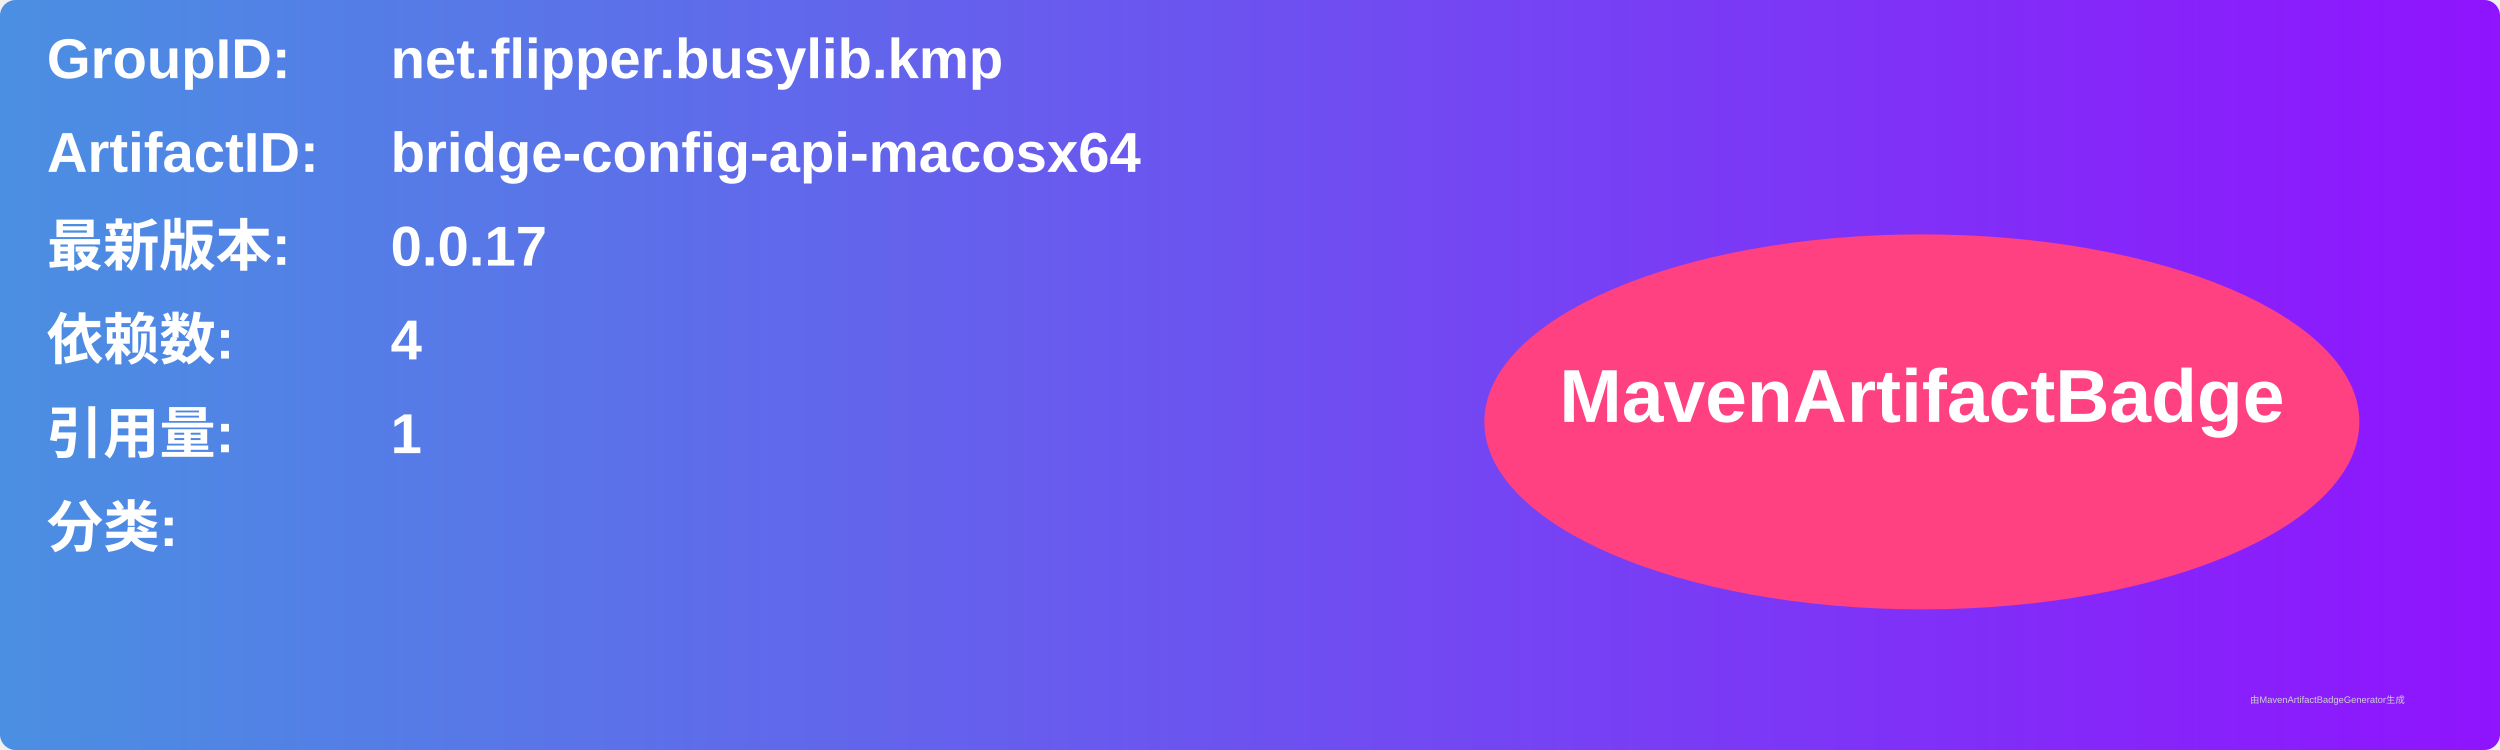
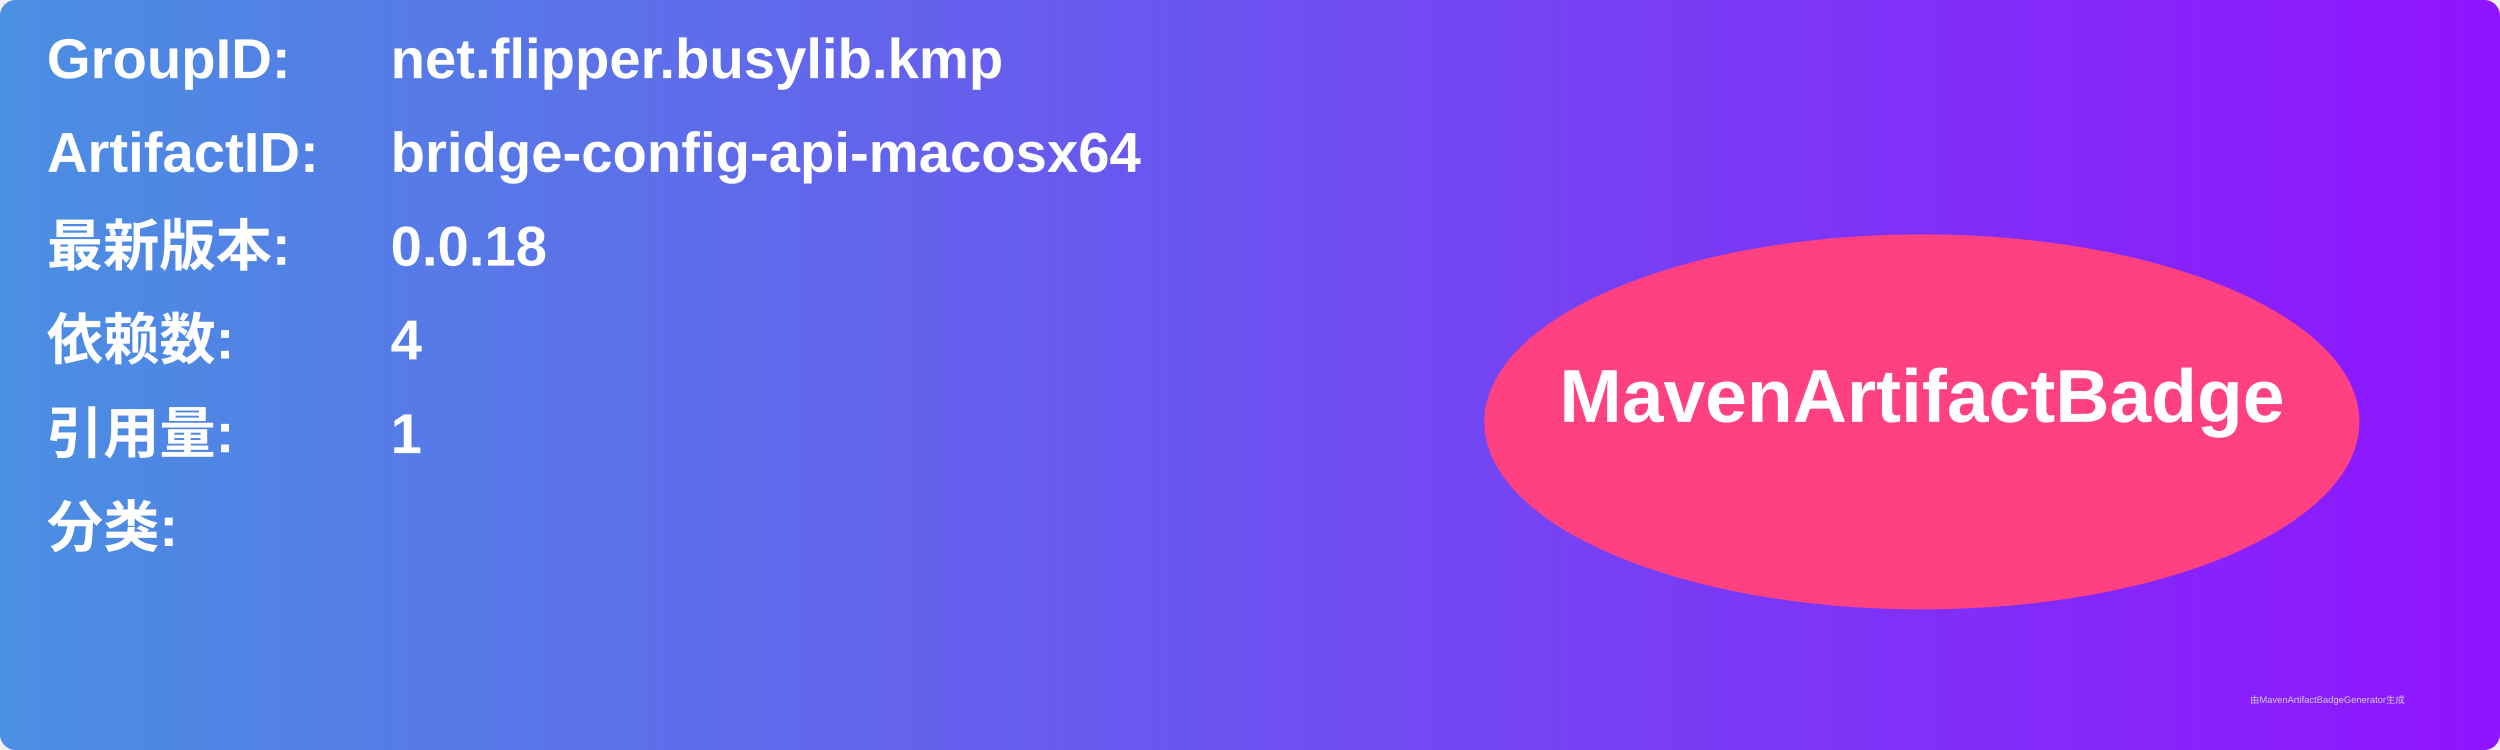
<svg xmlns="http://www.w3.org/2000/svg" width="800" height="240" viewBox="0 0 800 240">
  <linearGradient id="grad" x1="0%" y1="0%" x2="100%" y2="0%">
    <stop offset="0%" stop-color="#4a90e2" />
    <stop offset="100%" stop-color="#9013fe" />
  </linearGradient>
  <rect width="100%" height="100%" rx="5" ry="5" fill="url(#grad)" />
  <g transform="translate(15, 15)">
    <text x="0" y="10" font-family="Arial" font-size="18" fill="white" font-weight="bold" width="260">GroupID:</text>
    <text x="110" y="10" font-family="Arial" font-size="18" fill="white" font-weight="bold" width="460">net.flipper.busylib.kmp</text>
    <text x="0" y="40" font-family="Arial" font-size="18" fill="white" font-weight="bold" width="260">ArtifactID:</text>
    <text x="110" y="40" font-family="Arial" font-size="18" fill="white" font-weight="bold" width="460">bridge-config-api-macosx64</text>
    <text x="0" y="70" font-family="Arial" font-size="18" fill="white" font-weight="bold">最新版本:</text>
    <text x="110" y="70" font-family="Arial" font-size="18" fill="white" font-weight="bold">
-       <tspan font-weight="bold">0.0.17</tspan>
+       <tspan font-weight="bold">0.0.18</tspan>
    </text>
    <text x="0" y="100" font-family="Arial" font-size="18" fill="white" font-weight="bold">依赖数: </text>
    <text x="110" y="100" font-family="Arial" font-size="18" fill="white">
      <tspan font-weight="bold">4</tspan>
    </text>
    <text x="0" y="130" font-family="Arial" font-size="18" fill="white" font-weight="bold">引用量: </text>
    <text x="110" y="130" font-family="Arial" font-size="18" fill="white">
      <tspan font-weight="bold">1</tspan>
    </text>
    <text x="0" y="160" font-family="Arial" font-size="18" fill="white" font-weight="bold">分类:</text>
    <text x="10" y="190" font-family="Arial" font-size="10" fill="white">
      <tspan font-weight="bold" />
    </text>
    <ellipse cx="600" cy="120" rx="140" ry="60" fill="#ff4081" />
    <text x="600" y="120" text-anchor="middle" font-family="Arial" font-size="24" fill="white" font-weight="bold">MavenArtifactBadge</text>
  </g>
  <text x="720" y="225" font-family="Arial" font-size="3" fill="#d0d0d0">由MavenArtifactBadgeGenerator生成</text>
</svg>
